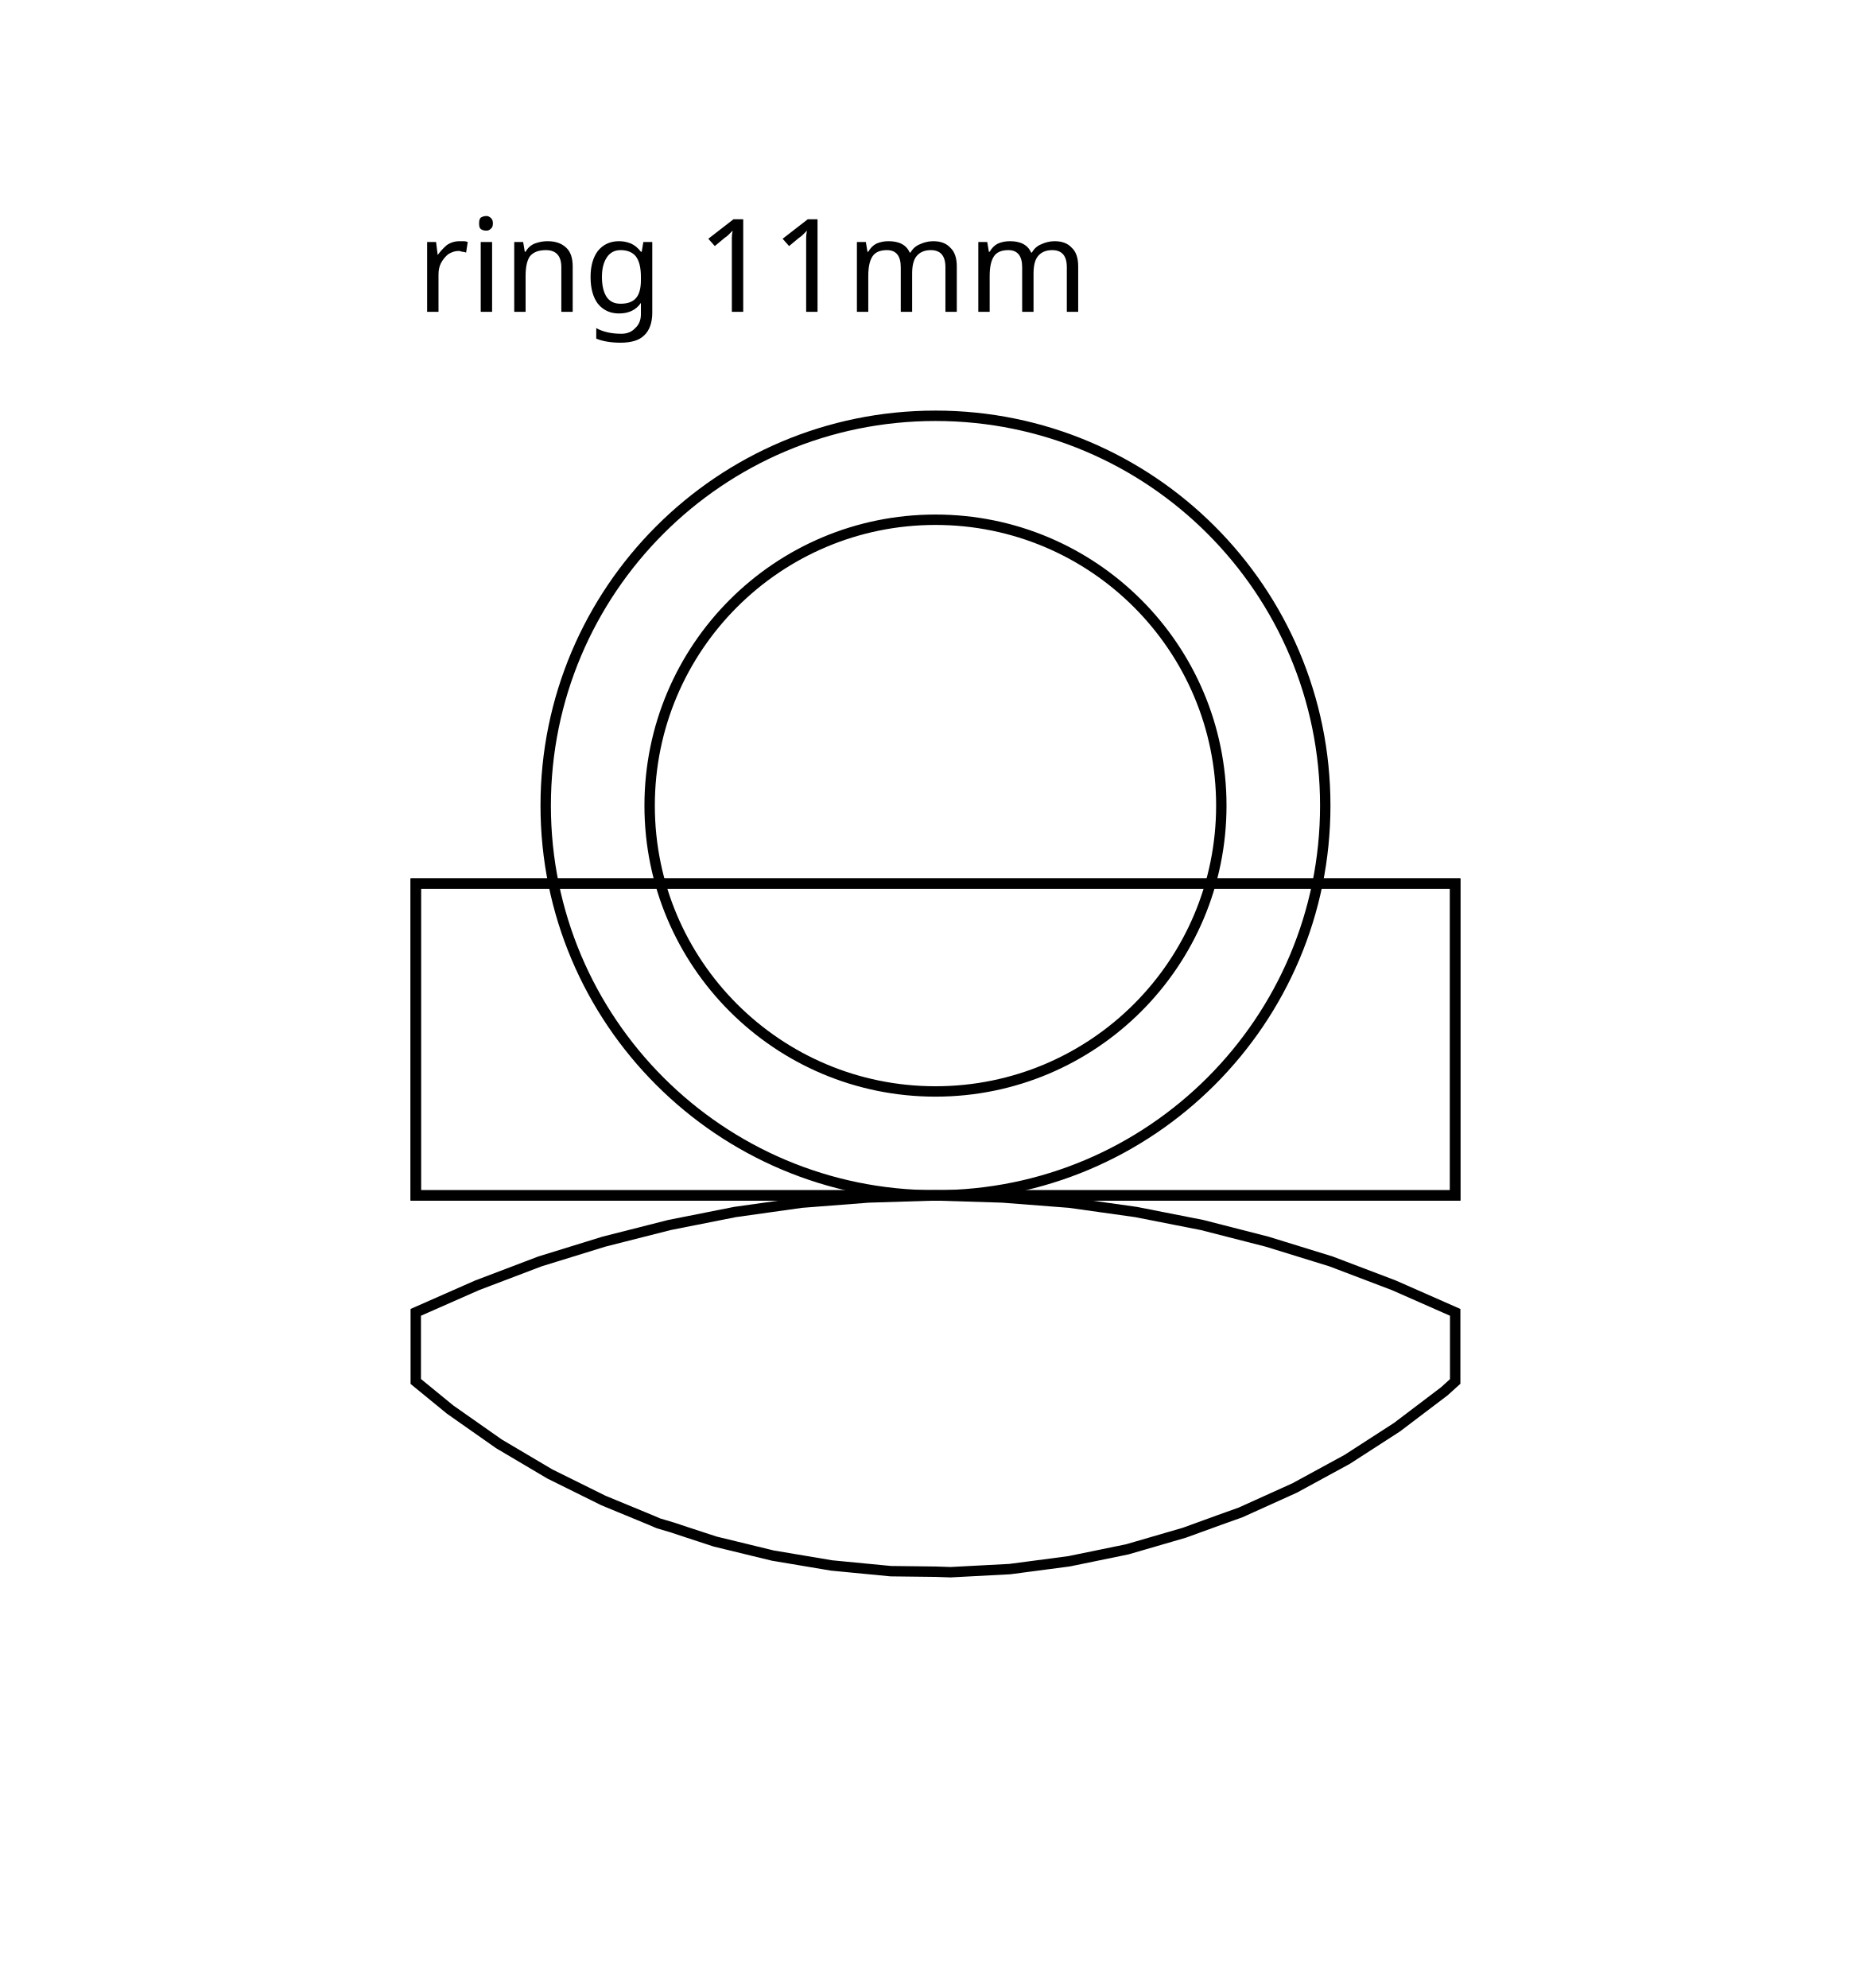
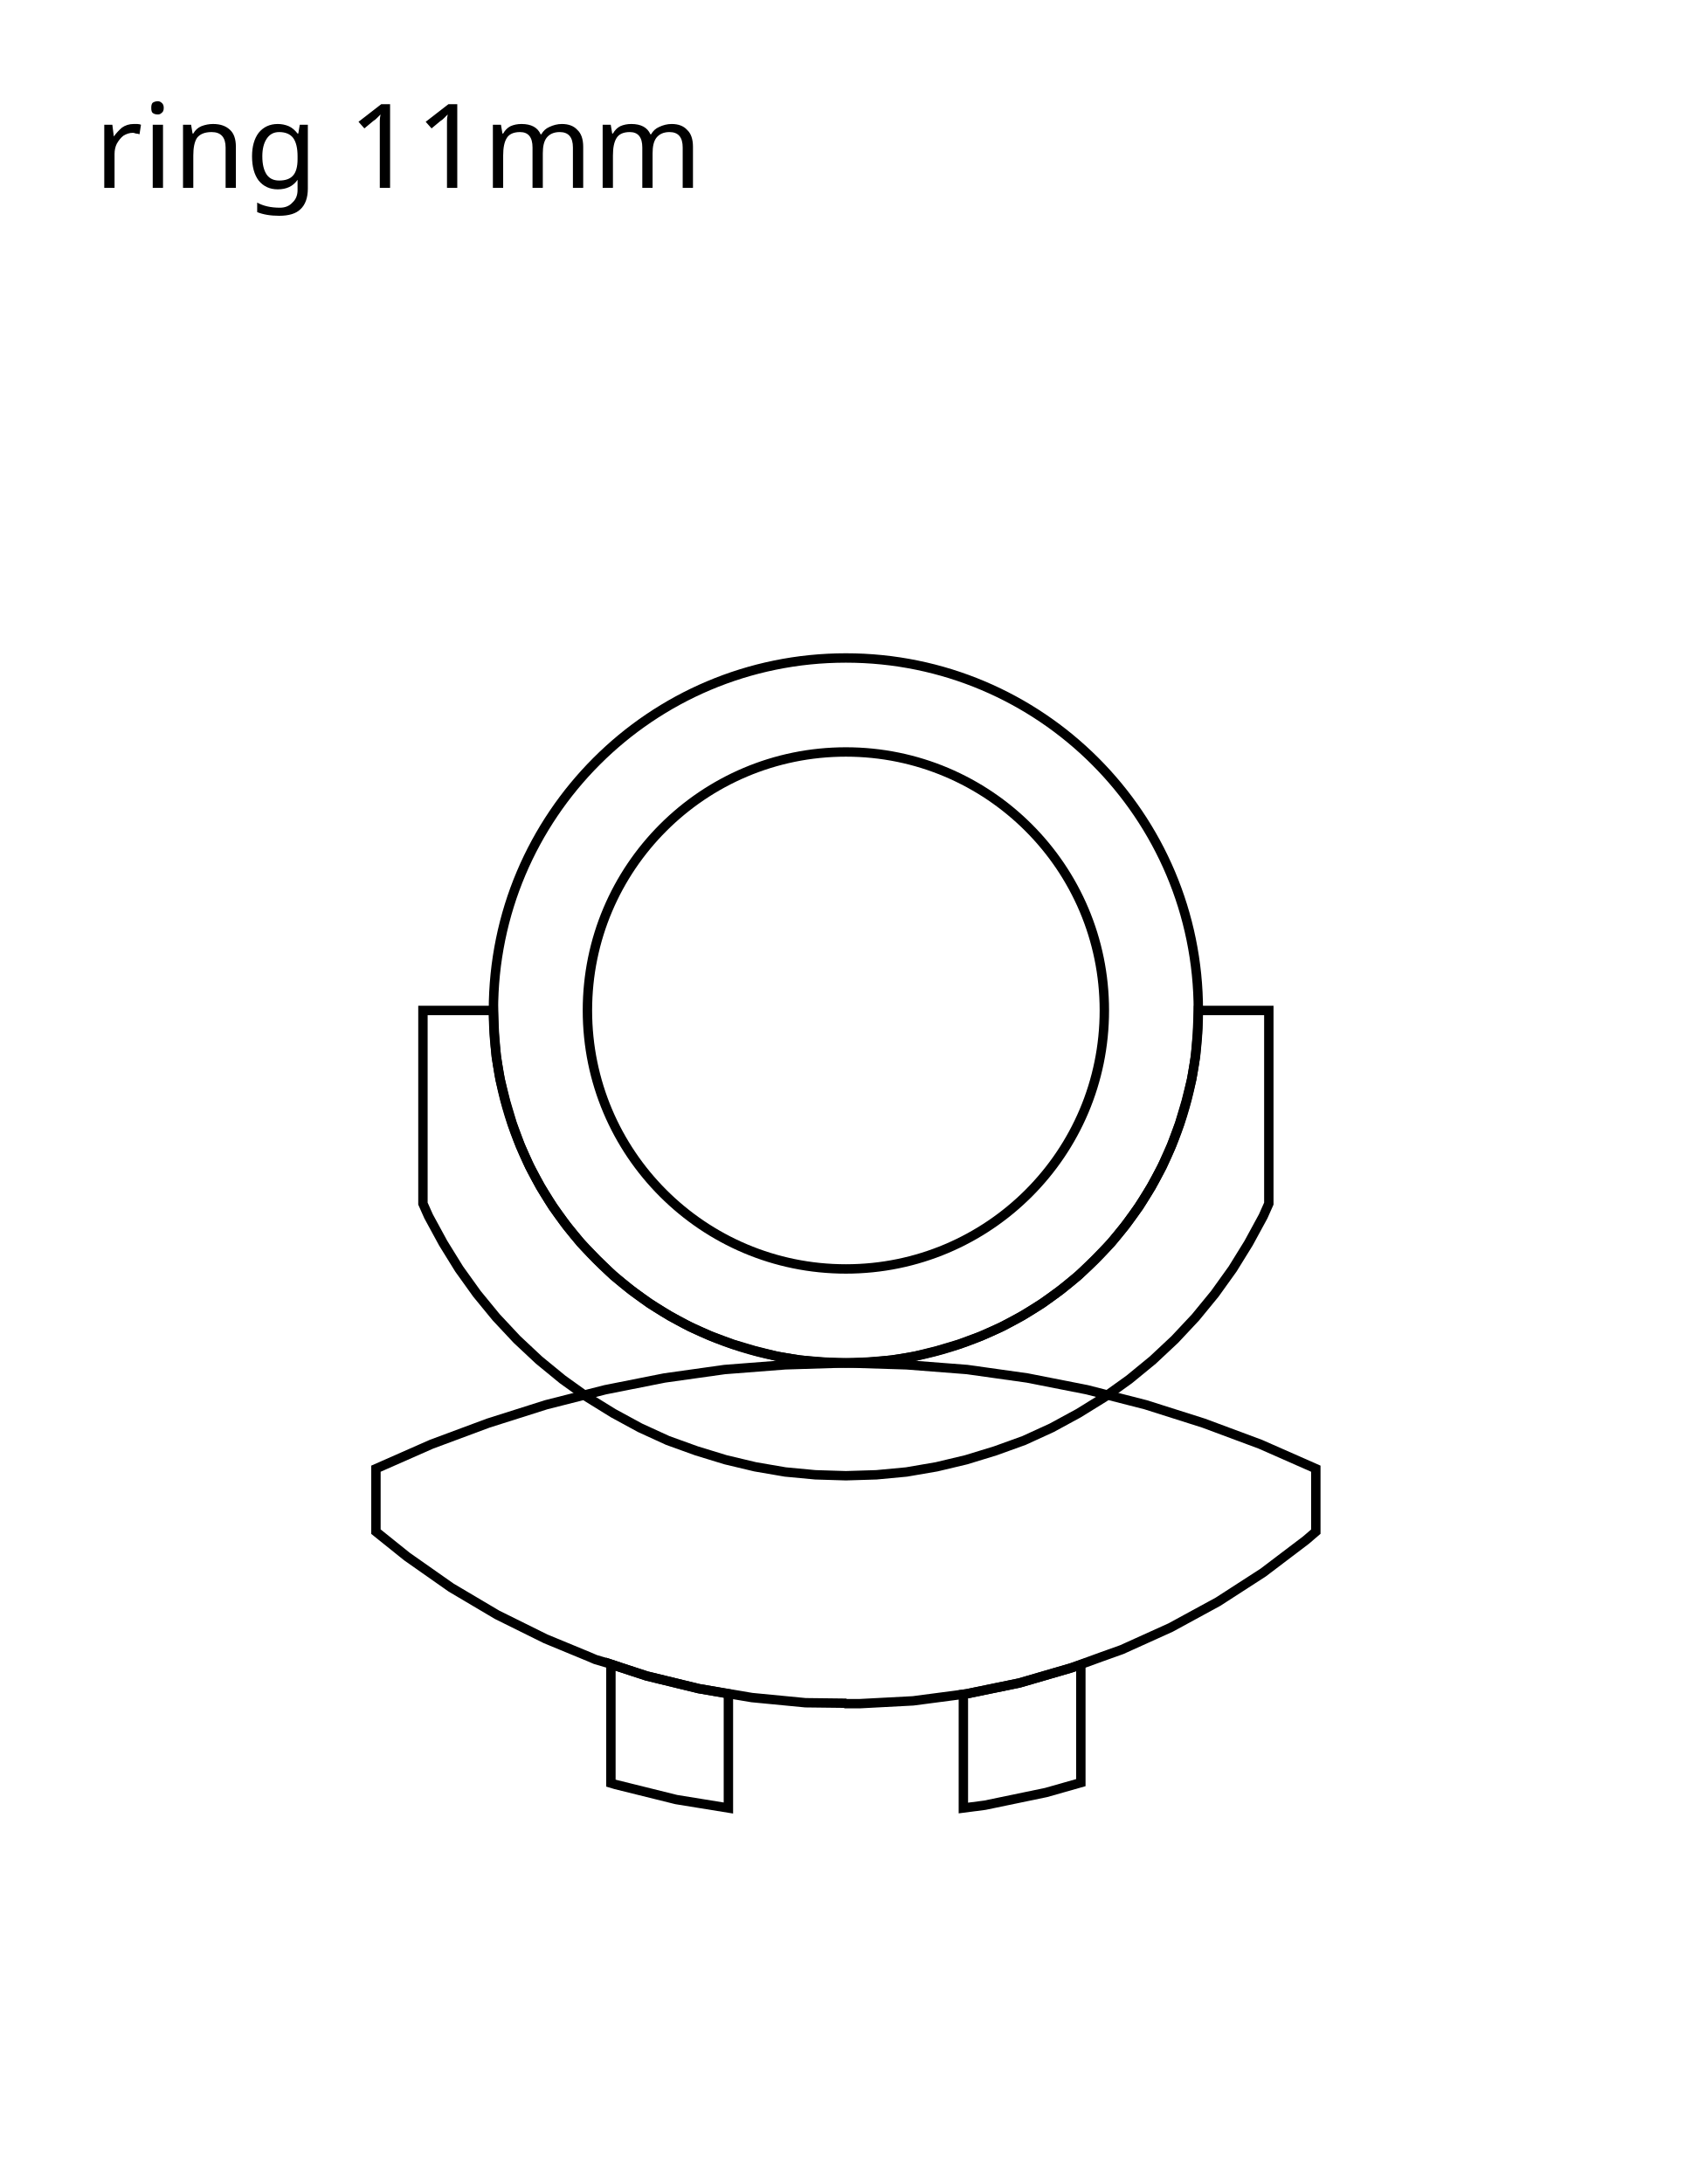
- <svg xmlns="http://www.w3.org/2000/svg" width="36mm" height="38.25mm" viewBox="-18 -23 36 38.25">
+ <svg xmlns="http://www.w3.org/2000/svg" width="36mm" height="46.47mm" viewBox="-18 -38.65 36 46.47">
  <g id="side">
-     <polygon points="-10,2.25 -8.82,1.73 -7.61,1.27 -6.38,0.89 -5.12,0.57 -3.86,0.32 -2.58,0.14 -1.29,0.04 0,0 1.29,0.04 2.58,0.14 3.86,0.32 5.13,0.57 6.38,0.89 7.61,1.27 8.82,1.73 10,2.25 10,3.58 9.79,3.77 8.88,4.46 7.92,5.08 6.91,5.63 5.87,6.1 5.45,6.25 4.79,6.49 3.69,6.81 2.57,7.04 1.43,7.19 0.29,7.25 0,7.24 -0.02,7.24 -0.86,7.23 -2,7.12 -3.13,6.93 -4.24,6.66 -4.79,6.48 -5.06,6.39 -5.33,6.31 -5.47,6.25 -6.39,5.87 -7.42,5.36 -8.4,4.78 -9.34,4.12 -10,3.58" fill="none" stroke="#000" stroke-width="0.2" />
-     <circle cx="0" cy="-7.5" r="7.5" fill="none" stroke="#000" stroke-width="0.2" />
-     <circle cx="0" cy="-7.5" r="5.5" fill="none" stroke="#000" stroke-width="0.2" />
-     <text x="-10" y="-17" font-size="2.5" font-family="sans-serif">ring 11mm</text>
-     <rect class="mech" x="-10" y="-6" width="20" height="6" fill="none" stroke="#000" stroke-width="0.2" />
-     <rect class="mech" x="-10" y="-6" width="20" height="6" fill="none" stroke="#000" stroke-width="0.2" />
+     <polygon data-role="boss" points="-5,-3.24 -4.79,-3.17 -4.24,-2.99 -3.13,-2.72 -2.5,-2.61 -2.5,-0.18 -3.61,-0.36 -4.9,-0.68 -5,-0.71" fill="none" stroke="#000" stroke-width="0.2" />
+     <polygon data-role="boss" points="2.5,-2.6 2.57,-2.61 3.69,-2.84 4.79,-3.16 5,-3.23 5,-0.72 4.26,-0.51 2.96,-0.24 2.5,-0.18" fill="none" stroke="#000" stroke-width="0.2" />
+     <polygon data-role="plate" points="-10,-7.4 -8.82,-7.92 -7.61,-8.37 -6.38,-8.76 -5.12,-9.08 -3.86,-9.33 -2.58,-9.51 -1.29,-9.61 0,-9.65 1.29,-9.61 2.58,-9.51 3.86,-9.33 5.13,-9.08 6.38,-8.76 7.61,-8.37 8.82,-7.92 10,-7.4 10,-6.06 9.79,-5.88 8.88,-5.19 7.92,-4.57 6.91,-4.02 5.87,-3.55 5.45,-3.4 4.79,-3.16 3.69,-2.84 2.57,-2.61 1.43,-2.46 0.29,-2.4 0,-2.4 -0.02,-2.41 -0.86,-2.42 -2,-2.53 -3.13,-2.72 -4.24,-2.99 -4.79,-3.17 -5.06,-3.26 -5.33,-3.34 -5.47,-3.4 -6.39,-3.78 -7.42,-4.29 -8.4,-4.87 -9.34,-5.53 -10,-6.06" fill="none" stroke="#000" stroke-width="0.2" />
+     <polygon data-role="supporter-wrap" points="-7.5,-17.15 -7.48,-16.66 -7.44,-16.17 -7.36,-15.69 -7.24,-15.21 -7.1,-14.74 -6.93,-14.28 -6.73,-13.83 -6.5,-13.4 -6.24,-12.98 -5.95,-12.58 -5.64,-12.2 -5.3,-11.85 -4.95,-11.51 -4.57,-11.2 -4.17,-10.91 -3.75,-10.65 -3.32,-10.42 -2.87,-10.22 -2.41,-10.05 -1.94,-9.91 -1.46,-9.79 -0.98,-9.71 -0.49,-9.67 0,-9.65 0.49,-9.67 0.98,-9.71 1.46,-9.79 1.94,-9.91 2.41,-10.05 2.87,-10.22 3.32,-10.42 3.75,-10.65 4.17,-10.91 4.57,-11.2 4.95,-11.51 5.3,-11.85 5.64,-12.2 5.95,-12.58 6.24,-12.98 6.5,-13.4 6.73,-13.83 6.93,-14.28 7.1,-14.74 7.24,-15.21 7.36,-15.69 7.44,-16.17 7.48,-16.66 7.5,-17.15 9,-17.15 9,-13.04 8.88,-12.77 8.57,-12.2 8.23,-11.65 7.85,-11.12 7.44,-10.62 7,-10.15 6.53,-9.71 6.03,-9.3 5.5,-8.92 4.95,-8.58 4.38,-8.27 3.79,-8 3.18,-7.78 2.56,-7.59 1.93,-7.44 1.29,-7.33 0.65,-7.27 0,-7.25 -0.65,-7.27 -1.29,-7.33 -1.93,-7.44 -2.56,-7.59 -3.18,-7.78 -3.79,-8 -4.38,-8.27 -4.95,-8.58 -5.5,-8.92 -6.03,-9.3 -6.53,-9.71 -7,-10.15 -7.44,-10.62 -7.85,-11.12 -8.23,-11.65 -8.57,-12.2 -8.88,-12.77 -9,-13.04 -9,-17.15" fill="none" stroke="#000" stroke-width="0.2" />
+     <circle cx="0" cy="-17.15" r="7.5" fill="none" stroke="#000" stroke-width="0.2" />
+     <circle cx="0" cy="-17.15" r="5.5" fill="none" stroke="#000" stroke-width="0.2" />
+     <text x="-16" y="-34.65" font-size="2.5" font-family="sans-serif">ring 11mm</text>
  </g>
</svg>
